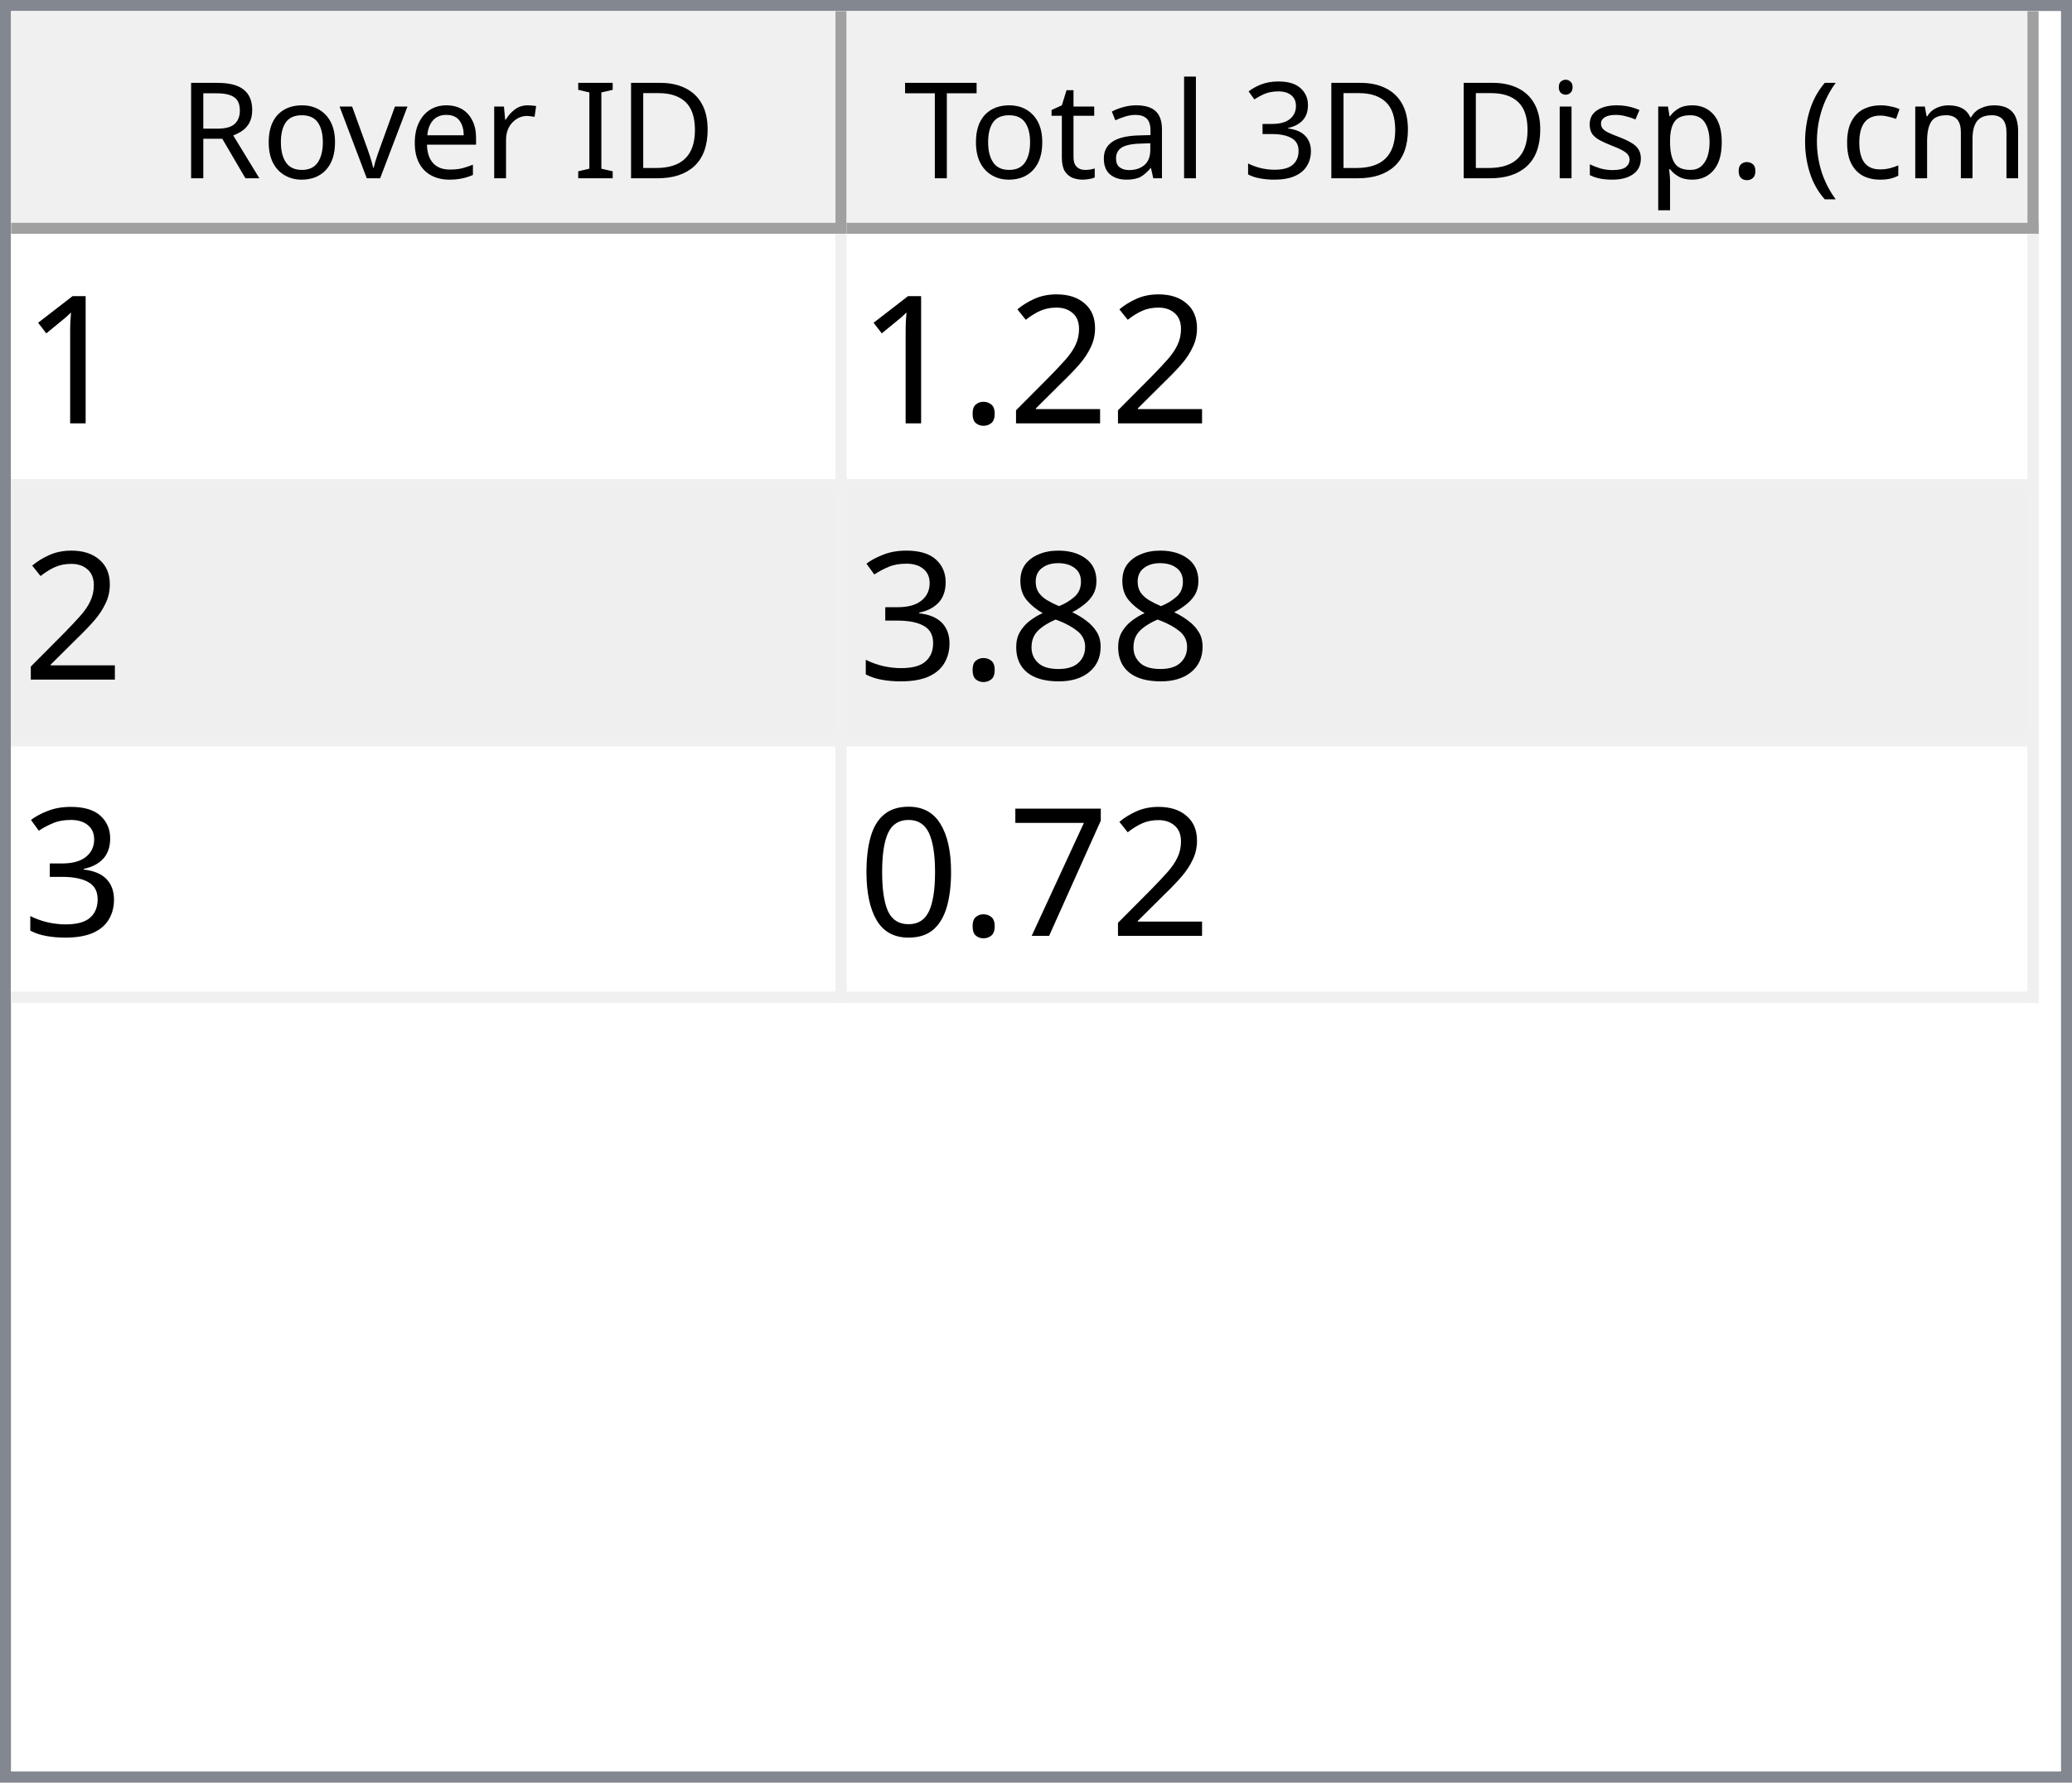
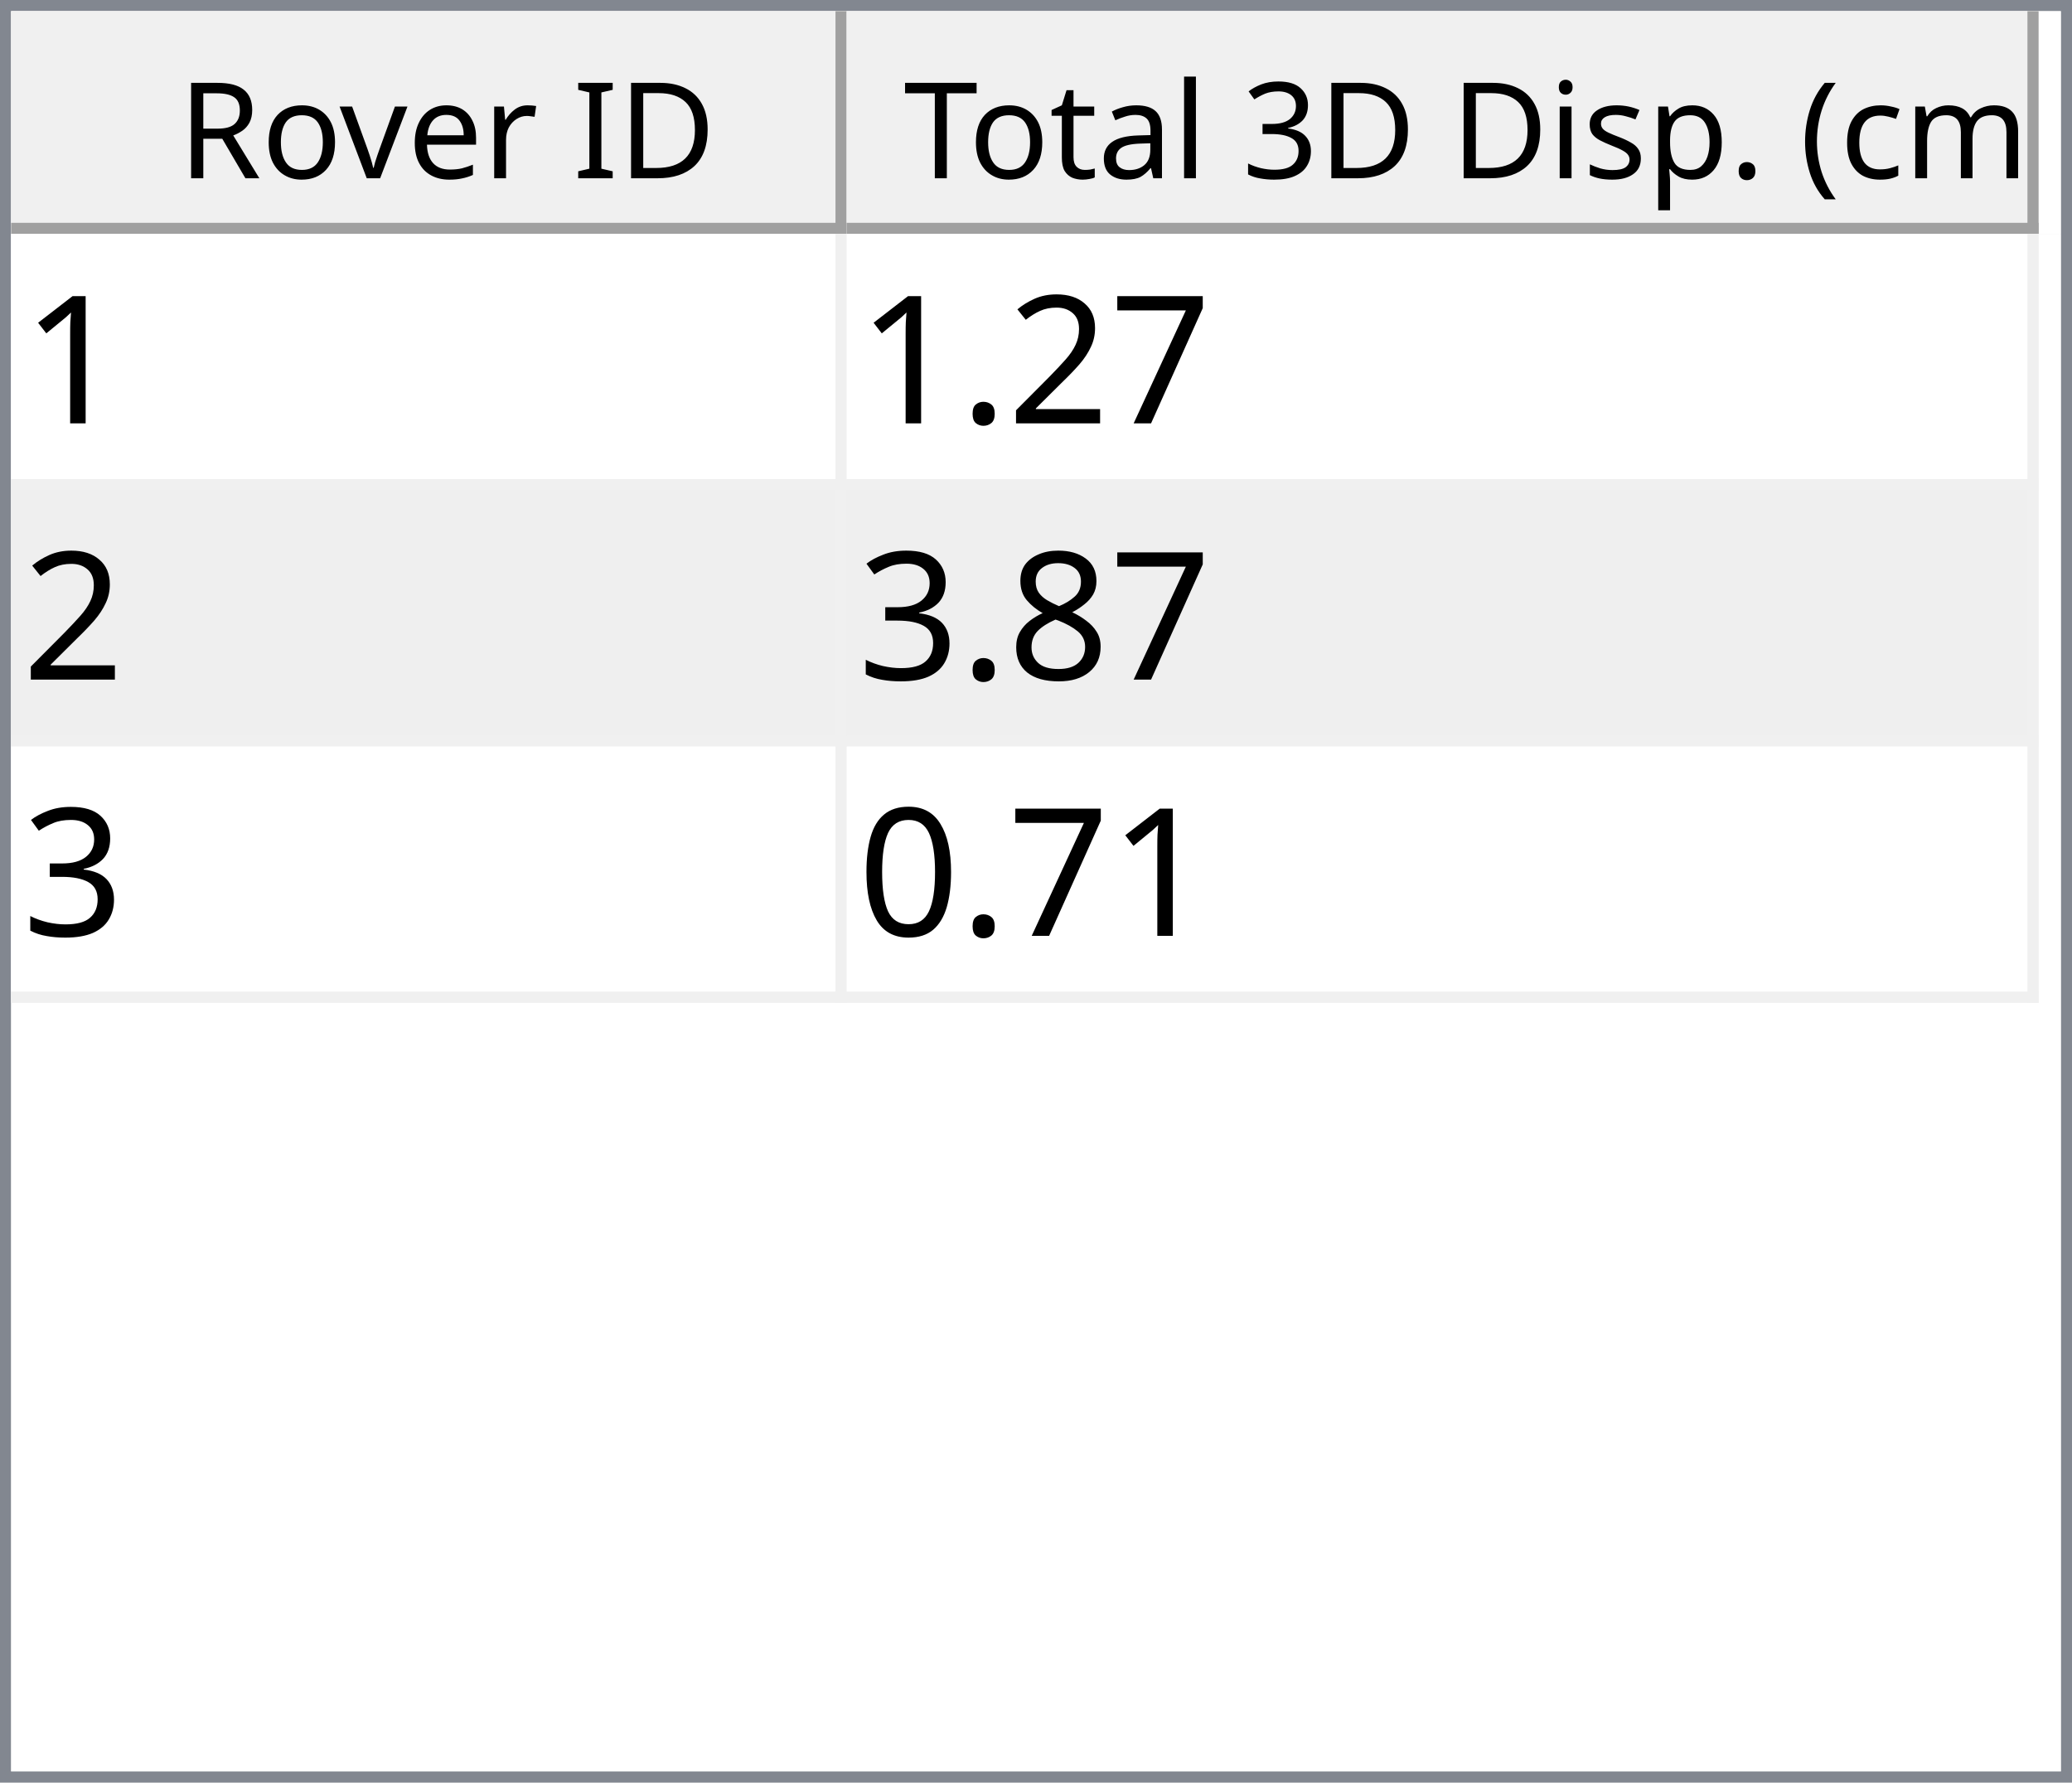
<svg xmlns="http://www.w3.org/2000/svg" style="fill-opacity:1; color-rendering:auto; color-interpolation:auto; text-rendering:auto; stroke:black; stroke-linecap:square; stroke-miterlimit:10; shape-rendering:auto; stroke-opacity:1; fill:black; stroke-dasharray:none; font-weight:normal; stroke-width:1; font-family:'Dialog'; font-style:normal; stroke-linejoin:miter; font-size:12px; stroke-dashoffset:0; image-rendering:auto;" width="186" height="160">
  <defs id="genericDefs" />
  <g>
    <defs id="defs1">
      <clipPath clipPathUnits="userSpaceOnUse" id="clipPath1">
        <path d="M0 0 L186 0 L186 160 L0 160 L0 0 Z" />
      </clipPath>
      <clipPath clipPathUnits="userSpaceOnUse" id="clipPath2">
        <path d="M0 0 L0 160 L186 160 L186 0 Z" />
      </clipPath>
      <clipPath clipPathUnits="userSpaceOnUse" id="clipPath3">
        <path d="M0 0 L0 20 L184 20 L184 0 Z" />
      </clipPath>
      <clipPath clipPathUnits="userSpaceOnUse" id="clipPath4">
        <path d="M0 0 L0 20 L75 20 L75 0 Z" />
      </clipPath>
      <clipPath clipPathUnits="userSpaceOnUse" id="clipPath5">
        <path d="M1 1 L1 19 L74 19 L74 1 Z" />
      </clipPath>
      <clipPath clipPathUnits="userSpaceOnUse" id="clipPath6">
        <path d="M0 0 L0 18 L73 18 L73 0 Z" />
      </clipPath>
      <clipPath clipPathUnits="userSpaceOnUse" id="clipPath7">
        <path d="M-0.5 -0.5 L-0.5 19.5 L74.5 19.5 L74.5 -0.5 Z" />
      </clipPath>
      <clipPath clipPathUnits="userSpaceOnUse" id="clipPath8">
        <path d="M0 0 L0 20 L107 20 L107 0 Z" />
      </clipPath>
      <clipPath clipPathUnits="userSpaceOnUse" id="clipPath9">
        <path d="M1 1 L1 19 L106 19 L106 1 Z" />
      </clipPath>
      <clipPath clipPathUnits="userSpaceOnUse" id="clipPath10">
        <path d="M0 0 L0 18 L105 18 L105 0 Z" />
      </clipPath>
      <clipPath clipPathUnits="userSpaceOnUse" id="clipPath11">
        <path d="M-0.5 -0.5 L-0.5 19.5 L106.5 19.5 L106.5 -0.5 Z" />
      </clipPath>
      <clipPath clipPathUnits="userSpaceOnUse" id="clipPath12">
        <path d="M0 0 L0 138 L184 138 L184 0 Z" />
      </clipPath>
      <clipPath clipPathUnits="userSpaceOnUse" id="clipPath13">
        <path d="M0 0 L0 69 L182 69 L182 0 Z" />
      </clipPath>
      <clipPath clipPathUnits="userSpaceOnUse" id="clipPath14">
        <path d="M-0.5 -0.5 L-0.5 68.5 L181.5 68.5 L181.5 -0.5 Z" />
      </clipPath>
      <clipPath clipPathUnits="userSpaceOnUse" id="clipPath15">
        <path d="M0 0 L0 22 L74 22 L74 0 Z" />
      </clipPath>
      <clipPath clipPathUnits="userSpaceOnUse" id="clipPath16">
        <path d="M0 0 L0 22 L106 22 L106 0 Z" />
      </clipPath>
      <font horiz-adv-x="64.551" id="font1">
        <font-face ascent="107.91" descent="25.098" units-per-em="100" style="font-style:normal; font-family:Segoe UI; font-weight:normal;" />
        <missing-glyph horiz-adv-x="64.551" d="M8.109 0 L8.109 68.266 L56.453 68.266 L56.453 0 L8.109 0 ZM15.328 7.234 L49.219 7.234 L49.219 61.031 L15.328 61.031 L15.328 7.234 Z" />
        <glyph unicode="D" horiz-adv-x="70.117" d="M9.188 0 L9.188 70.016 L28.516 70.016 Q65.531 70.016 65.531 35.891 Q65.531 19.672 55.25 9.836 Q44.969 0 27.734 0 L9.188 0 ZM17.391 62.594 L17.391 7.422 L27.828 7.422 Q41.609 7.422 49.273 14.797 Q56.938 22.172 56.938 35.688 Q56.938 62.594 28.328 62.594 L17.391 62.594 Z" />
        <glyph unicode="I" horiz-adv-x="26.611" d="M17.391 0 L9.188 0 L9.188 70.016 L17.391 70.016 L17.391 0 Z" />
        <glyph unicode=" " horiz-adv-x="27.393" d="" />
        <glyph unicode="r" horiz-adv-x="34.766" d="M34.188 41.891 Q32.078 43.5 28.125 43.5 Q23 43.5 19.555 38.672 Q16.109 33.844 16.109 25.484 L16.109 0 L8.109 0 L8.109 50 L16.109 50 L16.109 39.703 L16.312 39.703 Q18.016 44.969 21.531 47.922 Q25.047 50.875 29.391 50.875 Q32.516 50.875 34.188 50.203 L34.188 41.891 Z" />
        <glyph unicode="e" horiz-adv-x="52.295" d="M48.297 23 L12.984 23 Q13.188 14.656 17.484 10.109 Q21.781 5.562 29.297 5.562 Q37.75 5.562 44.828 11.141 L44.828 3.609 Q38.234 -1.172 27.391 -1.172 Q16.797 -1.172 10.742 5.641 Q4.688 12.453 4.688 24.812 Q4.688 36.469 11.305 43.82 Q17.922 51.172 27.734 51.172 Q37.547 51.172 42.922 44.828 Q48.297 38.484 48.297 27.203 L48.297 23 ZM40.094 29.781 Q40.047 36.719 36.75 40.578 Q33.453 44.438 27.594 44.438 Q21.922 44.438 17.969 40.383 Q14.016 36.328 13.094 29.781 L40.094 29.781 Z" />
        <glyph unicode="v" horiz-adv-x="47.9" d="M47.406 50 L27.484 0 L19.625 0 L0.688 50 L9.469 50 L22.172 13.672 Q23.578 9.672 23.922 6.688 L24.125 6.688 Q24.609 10.453 25.688 13.484 L38.969 50 L47.406 50 Z" />
        <glyph unicode="o" horiz-adv-x="58.594" d="M29 -1.172 Q17.922 -1.172 11.305 5.836 Q4.688 12.844 4.688 24.422 Q4.688 37.016 11.57 44.094 Q18.453 51.172 30.172 51.172 Q41.359 51.172 47.633 44.289 Q53.906 37.406 53.906 25.203 Q53.906 13.234 47.141 6.031 Q40.375 -1.172 29 -1.172 ZM29.594 44.438 Q21.875 44.438 17.383 39.188 Q12.891 33.938 12.891 24.703 Q12.891 15.828 17.43 10.695 Q21.969 5.562 29.594 5.562 Q37.359 5.562 41.531 10.594 Q45.703 15.625 45.703 24.906 Q45.703 34.281 41.531 39.359 Q37.359 44.438 29.594 44.438 Z" />
        <glyph unicode="R" horiz-adv-x="59.814" d="M59.375 0 L49.609 0 L37.891 19.625 Q36.281 22.359 34.766 24.289 Q33.25 26.219 31.664 27.438 Q30.078 28.656 28.25 29.219 Q26.422 29.781 24.125 29.781 L17.391 29.781 L17.391 0 L9.188 0 L9.188 70.016 L30.078 70.016 Q34.672 70.016 38.555 68.867 Q42.438 67.719 45.289 65.375 Q48.141 63.031 49.758 59.547 Q51.375 56.062 51.375 51.375 Q51.375 47.703 50.273 44.656 Q49.172 41.609 47.148 39.211 Q45.125 36.812 42.266 35.133 Q39.406 33.453 35.844 32.516 L35.844 32.328 Q37.594 31.547 38.891 30.547 Q40.188 29.547 41.359 28.18 Q42.531 26.812 43.68 25.078 Q44.828 23.344 46.234 21.047 L59.375 0 ZM17.391 62.594 L17.391 37.203 L28.516 37.203 Q31.594 37.203 34.203 38.133 Q36.812 39.062 38.719 40.797 Q40.625 42.531 41.703 45.047 Q42.781 47.562 42.781 50.688 Q42.781 56.297 39.141 59.445 Q35.5 62.594 28.609 62.594 L17.391 62.594 Z" />
        <glyph unicode=")" horiz-adv-x="30.176" d="M8.297 -15.922 L1.172 -15.922 Q16.406 2.344 16.406 26.812 Q16.406 51.469 1.078 70.016 L8.297 70.016 Q23.531 52.156 23.531 26.703 Q23.531 1.375 8.297 -15.922 Z" />
        <glyph unicode="m" horiz-adv-x="86.133" d="M79.109 0 L71.094 0 L71.094 28.719 Q71.094 37.016 68.531 40.727 Q65.969 44.438 59.906 44.438 Q54.781 44.438 51.195 39.75 Q47.609 35.062 47.609 28.516 L47.609 0 L39.594 0 L39.594 29.688 Q39.594 44.438 28.219 44.438 Q22.953 44.438 19.531 40.016 Q16.109 35.594 16.109 28.516 L16.109 0 L8.109 0 L8.109 50 L16.109 50 L16.109 42.094 L16.312 42.094 Q21.625 51.172 31.844 51.172 Q36.969 51.172 40.773 48.312 Q44.578 45.453 46 40.828 Q51.562 51.172 62.594 51.172 Q79.109 51.172 79.109 30.812 L79.109 0 Z" />
        <glyph unicode="c" horiz-adv-x="46.191" d="M42.188 2.297 Q36.422 -1.172 28.516 -1.172 Q17.828 -1.172 11.258 5.789 Q4.688 12.75 4.688 23.828 Q4.688 36.188 11.766 43.68 Q18.844 51.172 30.672 51.172 Q37.25 51.172 42.281 48.734 L42.281 40.531 Q36.719 44.438 30.375 44.438 Q22.703 44.438 17.797 38.945 Q12.891 33.453 12.891 24.516 Q12.891 15.719 17.508 10.641 Q22.125 5.562 29.891 5.562 Q36.422 5.562 42.188 9.906 L42.188 2.297 Z" />
        <glyph unicode="(" horiz-adv-x="30.176" d="M29.109 -15.922 L21.969 -15.922 Q6.844 1.375 6.844 26.703 Q6.844 52.156 21.969 70.016 L29.203 70.016 Q13.875 51.469 13.875 26.812 Q13.875 2.344 29.109 -15.922 Z" />
        <glyph unicode="." horiz-adv-x="21.68" d="M10.891 -1.078 Q8.641 -1.078 7.055 0.539 Q5.469 2.156 5.469 4.391 Q5.469 6.641 7.055 8.273 Q8.641 9.906 10.891 9.906 Q13.188 9.906 14.797 8.273 Q16.406 6.641 16.406 4.391 Q16.406 2.156 14.797 0.539 Q13.188 -1.078 10.891 -1.078 Z" />
        <glyph unicode="p" horiz-adv-x="58.789" d="M16.312 7.234 L16.109 7.234 L16.109 -23 L8.109 -23 L8.109 50 L16.109 50 L16.109 41.219 L16.312 41.219 Q22.219 51.172 33.594 51.172 Q43.266 51.172 48.688 44.461 Q54.109 37.75 54.109 26.469 Q54.109 13.922 48 6.375 Q41.891 -1.172 31.297 -1.172 Q21.578 -1.172 16.312 7.234 ZM16.109 27.391 L16.109 20.406 Q16.109 14.203 20.141 9.883 Q24.172 5.562 30.375 5.562 Q37.641 5.562 41.773 11.133 Q45.906 16.703 45.906 26.609 Q45.906 34.969 42.047 39.703 Q38.188 44.438 31.594 44.438 Q24.609 44.438 20.359 39.578 Q16.109 34.719 16.109 27.391 Z" />
        <glyph unicode="s" horiz-adv-x="42.432" d="M5.078 1.812 L5.078 10.406 Q11.625 5.562 19.484 5.562 Q30.031 5.562 30.031 12.594 Q30.031 14.594 29.125 15.992 Q28.219 17.391 26.68 18.461 Q25.141 19.531 23.07 20.383 Q21 21.234 18.609 22.172 Q15.281 23.484 12.766 24.828 Q10.25 26.172 8.57 27.859 Q6.891 29.547 6.031 31.695 Q5.172 33.844 5.172 36.719 Q5.172 40.234 6.789 42.945 Q8.406 45.656 11.086 47.484 Q13.766 49.312 17.211 50.242 Q20.656 51.172 24.312 51.172 Q30.812 51.172 35.938 48.922 L35.938 40.828 Q30.422 44.438 23.25 44.438 Q21 44.438 19.195 43.922 Q17.391 43.406 16.094 42.477 Q14.797 41.547 14.086 40.258 Q13.375 38.969 13.375 37.406 Q13.375 35.453 14.086 34.133 Q14.797 32.812 16.164 31.789 Q17.531 30.766 19.484 29.938 Q21.438 29.109 23.922 28.125 Q27.25 26.859 29.883 25.516 Q32.516 24.172 34.375 22.484 Q36.234 20.797 37.234 18.602 Q38.234 16.406 38.234 13.375 Q38.234 9.672 36.602 6.938 Q34.969 4.203 32.234 2.398 Q29.5 0.594 25.93 -0.289 Q22.359 -1.172 18.453 -1.172 Q10.75 -1.172 5.078 1.812 Z" />
        <glyph unicode="i" horiz-adv-x="24.219" d="M12.203 62.703 Q10.062 62.703 8.547 64.164 Q7.031 65.625 7.031 67.875 Q7.031 70.125 8.547 71.609 Q10.062 73.094 12.203 73.094 Q14.406 73.094 15.945 71.609 Q17.484 70.125 17.484 67.875 Q17.484 65.719 15.945 64.211 Q14.406 62.703 12.203 62.703 ZM16.109 0 L8.109 0 L8.109 50 L16.109 50 L16.109 0 Z" />
        <glyph unicode="3" horiz-adv-x="53.906" d="M46.531 19.828 Q46.531 15.094 44.75 11.211 Q42.969 7.328 39.719 4.57 Q36.469 1.812 31.93 0.297 Q27.391 -1.219 21.922 -1.219 Q11.922 -1.219 6 2.594 L6 11.188 Q13.094 5.609 22.219 5.609 Q25.875 5.609 28.828 6.539 Q31.781 7.469 33.906 9.227 Q36.031 10.984 37.18 13.477 Q38.328 15.969 38.328 19.094 Q38.328 32.812 18.797 32.812 L12.984 32.812 L12.984 39.594 L18.5 39.594 Q35.797 39.594 35.797 52.484 Q35.797 64.406 22.609 64.406 Q15.188 64.406 8.688 59.422 L8.688 67.188 Q15.375 71.188 24.609 71.188 Q29 71.188 32.57 69.969 Q36.141 68.75 38.68 66.555 Q41.219 64.359 42.609 61.281 Q44 58.203 44 54.5 Q44 40.672 30.031 36.719 L30.031 36.531 Q33.594 36.141 36.625 34.797 Q39.656 33.453 41.852 31.305 Q44.047 29.156 45.289 26.25 Q46.531 23.344 46.531 19.828 Z" />
        <glyph unicode="l" horiz-adv-x="24.219" d="M16.109 0 L8.109 0 L8.109 74.031 L16.109 74.031 L16.109 0 Z" />
        <glyph unicode="a" horiz-adv-x="50.879" d="M43.891 0 L35.891 0 L35.891 7.812 L35.688 7.812 Q30.469 -1.172 20.312 -1.172 Q12.844 -1.172 8.617 2.781 Q4.391 6.734 4.391 13.281 Q4.391 27.297 20.906 29.594 L35.891 31.688 Q35.891 44.438 25.594 44.438 Q16.547 44.438 9.281 38.281 L9.281 46.484 Q16.656 51.172 26.266 51.172 Q43.891 51.172 43.891 32.516 L43.891 0 ZM35.891 25.297 L23.828 23.641 Q18.266 22.859 15.43 20.875 Q12.594 18.891 12.594 13.875 Q12.594 10.203 15.211 7.883 Q17.828 5.562 22.172 5.562 Q28.125 5.562 32.008 9.742 Q35.891 13.922 35.891 20.312 L35.891 25.297 Z" />
        <glyph unicode="t" horiz-adv-x="33.887" d="M31.297 0.484 Q28.469 -1.078 23.828 -1.078 Q10.688 -1.078 10.688 13.578 L10.688 43.172 L2.094 43.172 L2.094 50 L10.688 50 L10.688 62.203 L18.703 64.797 L18.703 50 L31.297 50 L31.297 43.172 L18.703 43.172 L18.703 14.984 Q18.703 9.969 20.414 7.82 Q22.125 5.672 26.078 5.672 Q29.109 5.672 31.297 7.328 L31.297 0.484 Z" />
        <glyph unicode="T" horiz-adv-x="52.393" d="M50.594 62.594 L30.375 62.594 L30.375 0 L22.172 0 L22.172 62.594 L2 62.594 L2 70.016 L50.594 70.016 L50.594 62.594 Z" />
      </font>
      <font horiz-adv-x="75.0" id="font2">
        <font-face ascent="100.537" descent="21.973" units-per-em="100" style="font-style:normal; font-family:sans-serif; font-weight:normal;" />
        <missing-glyph horiz-adv-x="75.0" d="M12.5 0 L12.5 62.5 L62.5 62.5 L62.5 0 L12.5 0 ZM14.062 1.562 L60.938 1.562 L60.938 60.938 L14.062 60.938 L14.062 1.562 Z" />
        <glyph unicode="1" horiz-adv-x="55.615" d="M37.25 0 L28.469 0 L28.469 56 Q25.297 52.984 20.141 49.953 Q14.984 46.922 10.891 45.406 L10.891 53.906 Q18.266 57.375 23.781 62.305 Q29.297 67.234 31.594 71.875 L37.25 71.875 L37.25 0 Z" />
+         <glyph unicode="7" horiz-adv-x="55.615" d="M4.734 62.203 L4.734 70.656 L51.078 70.656 L51.078 63.812 Q44.234 56.547 37.523 44.484 Q30.812 32.422 27.156 19.672 Q24.516 10.688 23.781 0 L14.75 0 Q14.891 8.453 18.062 20.414 Q21.234 32.375 27.172 43.484 Q33.109 54.594 39.797 62.203 L4.734 62.203 Z" />
        <glyph unicode="2" horiz-adv-x="55.615" d="M50.344 8.453 L50.344 0 L3.031 0 Q2.938 3.172 4.047 6.109 Q5.859 10.938 9.836 15.625 Q13.812 20.312 21.344 26.469 Q33.016 36.031 37.117 41.625 Q41.219 47.219 41.219 52.203 Q41.219 57.422 37.477 61.008 Q33.734 64.594 27.734 64.594 Q21.391 64.594 17.578 60.789 Q13.766 56.984 13.719 50.25 L4.688 51.172 Q5.609 61.281 11.664 66.578 Q17.719 71.875 27.938 71.875 Q38.234 71.875 44.242 66.164 Q50.25 60.453 50.25 52 Q50.25 47.703 48.492 43.555 Q46.734 39.406 42.656 34.812 Q38.578 30.219 29.109 22.219 Q21.188 15.578 18.945 13.211 Q16.703 10.844 15.234 8.453 L50.344 8.453 Z" />
        <glyph unicode="." horiz-adv-x="27.783" d="M9.078 0 L9.078 10.016 L19.094 10.016 L19.094 0 L9.078 0 Z" />
        <glyph unicode="8" horiz-adv-x="55.615" d="M17.672 38.812 Q12.203 40.828 9.57 44.539 Q6.938 48.25 6.938 53.422 Q6.938 61.234 12.555 66.555 Q18.172 71.875 27.484 71.875 Q36.859 71.875 42.578 66.43 Q48.297 60.984 48.297 53.172 Q48.297 48.188 45.68 44.508 Q43.062 40.828 37.75 38.812 Q44.344 36.672 47.781 31.883 Q51.219 27.094 51.219 20.453 Q51.219 11.281 44.727 5.031 Q38.234 -1.219 27.641 -1.219 Q17.047 -1.219 10.547 5.055 Q4.047 11.328 4.047 20.703 Q4.047 27.688 7.594 32.398 Q11.141 37.109 17.672 38.812 ZM15.922 53.719 Q15.922 48.641 19.195 45.414 Q22.469 42.188 27.688 42.188 Q32.766 42.188 36.016 45.383 Q39.266 48.578 39.266 53.219 Q39.266 58.062 35.914 61.359 Q32.562 64.656 27.594 64.656 Q22.562 64.656 19.242 61.43 Q15.922 58.203 15.922 53.719 ZM13.094 20.656 Q13.094 16.891 14.875 13.375 Q16.656 9.859 20.172 7.93 Q23.688 6 27.734 6 Q34.031 6 38.133 10.055 Q42.234 14.109 42.234 20.359 Q42.234 26.703 38.016 30.859 Q33.797 35.016 27.438 35.016 Q21.234 35.016 17.164 30.914 Q13.094 26.812 13.094 20.656 Z" />
        <glyph unicode="3" horiz-adv-x="55.615" d="M4.203 18.891 L12.984 20.062 Q14.5 12.594 18.141 9.297 Q21.781 6 27 6 Q33.203 6 37.477 10.297 Q41.75 14.594 41.75 20.953 Q41.75 27 37.797 30.93 Q33.844 34.859 27.734 34.859 Q25.25 34.859 21.531 33.891 L22.516 41.609 Q23.391 41.5 23.922 41.5 Q29.547 41.5 34.039 44.43 Q38.531 47.359 38.531 53.469 Q38.531 58.297 35.258 61.477 Q31.984 64.656 26.812 64.656 Q21.688 64.656 18.266 61.43 Q14.844 58.203 13.875 51.766 L5.078 53.328 Q6.688 62.156 12.398 67.016 Q18.109 71.875 26.609 71.875 Q32.469 71.875 37.398 69.359 Q42.328 66.844 44.945 62.5 Q47.562 58.156 47.562 53.266 Q47.562 48.641 45.07 44.828 Q42.578 41.016 37.703 38.766 Q44.047 37.312 47.562 32.695 Q51.078 28.078 51.078 21.141 Q51.078 11.766 44.242 5.25 Q37.406 -1.266 26.953 -1.266 Q17.531 -1.266 11.305 4.352 Q5.078 9.969 4.203 18.891 Z" />
-         <glyph unicode="7" horiz-adv-x="55.615" d="M4.734 62.203 L4.734 70.656 L51.078 70.656 L51.078 63.812 Q44.234 56.547 37.523 44.484 Q30.812 32.422 27.156 19.672 Q24.516 10.688 23.781 0 L14.75 0 Q14.891 8.453 18.062 20.414 Q21.234 32.375 27.172 43.484 Q33.109 54.594 39.797 62.203 L4.734 62.203 Z" />
        <glyph unicode="0" horiz-adv-x="55.615" d="M4.156 35.297 Q4.156 48 6.766 55.742 Q9.375 63.484 14.523 67.68 Q19.672 71.875 27.484 71.875 Q33.25 71.875 37.594 69.555 Q41.938 67.234 44.773 62.867 Q47.609 58.5 49.219 52.227 Q50.828 45.953 50.828 35.297 Q50.828 22.703 48.242 14.969 Q45.656 7.234 40.508 3.008 Q35.359 -1.219 27.484 -1.219 Q17.141 -1.219 11.234 6.203 Q4.156 15.141 4.156 35.297 ZM13.188 35.297 Q13.188 17.672 17.312 11.836 Q21.438 6 27.484 6 Q33.547 6 37.672 11.859 Q41.797 17.719 41.797 35.297 Q41.797 52.984 37.672 58.789 Q33.547 64.594 27.391 64.594 Q21.344 64.594 17.719 59.469 Q13.188 52.938 13.188 35.297 Z" />
      </font>
    </defs>
    <g style="fill:white; stroke:white;">
      <rect x="0" y="0" width="186" style="clip-path:url(#clipPath1); stroke:none;" height="160" />
    </g>
    <g style="fill:white; text-rendering:optimizeSpeed; color-rendering:optimizeSpeed; image-rendering:optimizeSpeed; shape-rendering:crispEdges; stroke:white; color-interpolation:sRGB;">
      <rect x="0" width="186" height="160" y="0" style="stroke:none;" />
      <path style="stroke:none;" d="M0 160 L186 160 L186 0 L0 0 Z" />
    </g>
    <g style="fill:rgb(240,240,240); font-family:'Segoe UI'; stroke:rgb(240,240,240);">
      <rect x="0" y="0" width="186" style="clip-path:url(#clipPath2); stroke:none;" height="160" />
    </g>
    <g style="fill:rgb(130,135,144); font-family:'Segoe UI'; stroke:rgb(130,135,144);">
      <path d="M0 0 L186 0 L186 160 L0 160 L0 0 ZM1 1 L185 1 L185 159 L1 159 L1 1 Z" style="fill-rule:evenodd; clip-path:url(#clipPath2); stroke:none;" />
    </g>
    <g style="fill:white; font-family:'Segoe UI'; stroke:white;" transform="translate(1,1)">
      <rect x="0" y="0" width="184" style="clip-path:url(#clipPath3); stroke:none;" height="20" />
    </g>
    <g style="fill:rgb(240,240,240); font-family:'Segoe UI'; stroke:rgb(240,240,240);" transform="translate(1,1)">
      <rect x="0" y="0" width="75" style="clip-path:url(#clipPath4); stroke:none;" height="20" />
    </g>
    <g style="font-family:'Segoe UI';" transform="translate(2,2)">
      <text x="14" xml:space="preserve" y="14" style="clip-path:url(#clipPath6); stroke:none;">Rover ID</text>
    </g>
    <g style="fill:rgb(160,160,160); font-family:'Segoe UI'; stroke:rgb(160,160,160); stroke-linejoin:bevel;" transform="translate(1.5,1.5)">
      <line x1="74" x2="74" y1="0" style="fill:none; clip-path:url(#clipPath7);" y2="19" />
    </g>
    <g style="fill:rgb(160,160,160); font-family:'Segoe UI'; stroke:rgb(160,160,160); stroke-linejoin:bevel;" transform="matrix(1,0,0,1,1,1) translate(0.5,0.5)">
      <line x1="0" x2="74" y1="19" style="fill:none; clip-path:url(#clipPath7);" y2="19" />
    </g>
    <g style="fill:rgb(240,240,240); font-family:'Segoe UI'; stroke:rgb(240,240,240);" transform="translate(76,1)">
      <rect x="0" y="0" width="107" style="clip-path:url(#clipPath8); stroke:none;" height="20" />
    </g>
    <g style="font-family:'Segoe UI';" transform="translate(77,2)">
      <text x="1" xml:space="preserve" y="14" style="clip-path:url(#clipPath10); stroke:none;"> Total 3D Disp. (cm)</text>
    </g>
    <g style="fill:rgb(160,160,160); font-family:'Segoe UI'; stroke:rgb(160,160,160); stroke-linejoin:bevel;" transform="translate(76.5,1.5)">
      <line x1="106" x2="106" y1="0" style="fill:none; clip-path:url(#clipPath11);" y2="19" />
    </g>
    <g style="fill:rgb(160,160,160); font-family:'Segoe UI'; stroke:rgb(160,160,160); stroke-linejoin:bevel;" transform="matrix(1,0,0,1,76,1) translate(0.5,0.5)">
      <line x1="0" x2="106" y1="19" style="fill:none; clip-path:url(#clipPath11);" y2="19" />
    </g>
    <g style="fill:white; font-family:'Segoe UI'; stroke:white;" transform="translate(1,21)">
      <rect x="0" y="0" width="184" style="clip-path:url(#clipPath12); stroke:none;" height="138" />
    </g>
    <g style="fill:rgb(240,240,240); font-size:16px; font-family:sans-serif; stroke:rgb(240,240,240);" transform="translate(1,21)">
      <rect x="0" y="0" width="182" style="clip-path:url(#clipPath13); stroke:none;" height="69" />
      <line transform="translate(0.5,0.5)" x1="0" x2="181" y1="22" style="clip-path:url(#clipPath14); fill:none; stroke-linejoin:bevel;" y2="22" />
    </g>
    <g transform="matrix(1,0,0,1,1,21) translate(0.5,0.5)" style="fill:rgb(240,240,240); font-size:16px; font-family:sans-serif; stroke:rgb(240,240,240); stroke-linejoin:bevel;">
      <line x1="0" x2="181" y1="45" style="fill:none; clip-path:url(#clipPath14);" y2="45" />
    </g>
    <g transform="matrix(1,0,0,1,1,21) translate(0.5,0.5)" style="fill:rgb(240,240,240); font-size:16px; font-family:sans-serif; stroke:rgb(240,240,240); stroke-linejoin:bevel;">
      <line x1="0" x2="181" y1="68" style="fill:none; clip-path:url(#clipPath14);" y2="68" />
    </g>
    <g transform="matrix(1,0,0,1,1,21) translate(0.5,0.5)" style="fill:rgb(240,240,240); font-size:16px; font-family:sans-serif; stroke:rgb(240,240,240); stroke-linejoin:bevel;">
      <line x1="74" x2="74" y1="0" style="fill:none; clip-path:url(#clipPath14);" y2="68" />
    </g>
    <g transform="matrix(1,0,0,1,1,21) translate(0.5,0.5)" style="fill:rgb(240,240,240); font-size:16px; font-family:sans-serif; stroke:rgb(240,240,240); stroke-linejoin:bevel;">
      <line x1="181" x2="181" y1="0" style="fill:none; clip-path:url(#clipPath14);" y2="68" />
    </g>
    <g style="fill:white; font-size:16px; font-family:sans-serif; stroke:white;" transform="matrix(1,0,0,1,1,21)">
      <rect x="0" y="0" width="74" style="clip-path:url(#clipPath15); stroke:none;" height="22" />
      <text x="1" y="17" style="fill:black; clip-path:url(#clipPath15); stroke:none;" xml:space="preserve">1</text>
    </g>
    <g style="fill:white; font-size:16px; font-family:sans-serif; stroke:white;" transform="matrix(1,0,0,1,1,21) translate(75,0)">
      <rect x="0" y="0" width="106" style="clip-path:url(#clipPath16); stroke:none;" height="22" />
-       <text x="1" y="17" style="fill:black; clip-path:url(#clipPath16); stroke:none;" xml:space="preserve">1.22</text>
+       <text x="1" y="17" style="fill:black; clip-path:url(#clipPath16); stroke:none;" xml:space="preserve">1.27</text>
    </g>
    <g style="fill:rgb(239,239,239); font-size:16px; font-family:sans-serif; stroke:rgb(239,239,239);" transform="matrix(1,0,0,1,1,21) translate(0,23)">
      <rect x="0" y="0" width="74" style="clip-path:url(#clipPath15); stroke:none;" height="22" />
      <text x="1" y="17" style="fill:black; clip-path:url(#clipPath15); stroke:none;" xml:space="preserve">2</text>
    </g>
    <g style="fill:rgb(239,239,239); font-size:16px; font-family:sans-serif; stroke:rgb(239,239,239);" transform="matrix(1,0,0,1,1,21) translate(75,23)">
      <rect x="0" y="0" width="106" style="clip-path:url(#clipPath16); stroke:none;" height="22" />
-       <text x="1" y="17" style="fill:black; clip-path:url(#clipPath16); stroke:none;" xml:space="preserve">3.88</text>
+       <text x="1" y="17" style="fill:black; clip-path:url(#clipPath16); stroke:none;" xml:space="preserve">3.87</text>
    </g>
    <g style="fill:white; font-size:16px; font-family:sans-serif; stroke:white;" transform="matrix(1,0,0,1,1,21) translate(0,46)">
      <rect x="0" y="0" width="74" style="clip-path:url(#clipPath15); stroke:none;" height="22" />
      <text x="1" y="17" style="fill:black; clip-path:url(#clipPath15); stroke:none;" xml:space="preserve">3</text>
    </g>
    <g style="fill:white; font-size:16px; font-family:sans-serif; stroke:white;" transform="matrix(1,0,0,1,1,21) translate(75,46)">
      <rect x="0" y="0" width="106" style="clip-path:url(#clipPath16); stroke:none;" height="22" />
-       <text x="1" y="17" style="fill:black; clip-path:url(#clipPath16); stroke:none;" xml:space="preserve">0.72</text>
+       <text x="1" y="17" style="fill:black; clip-path:url(#clipPath16); stroke:none;" xml:space="preserve">0.71</text>
    </g>
  </g>
</svg>
